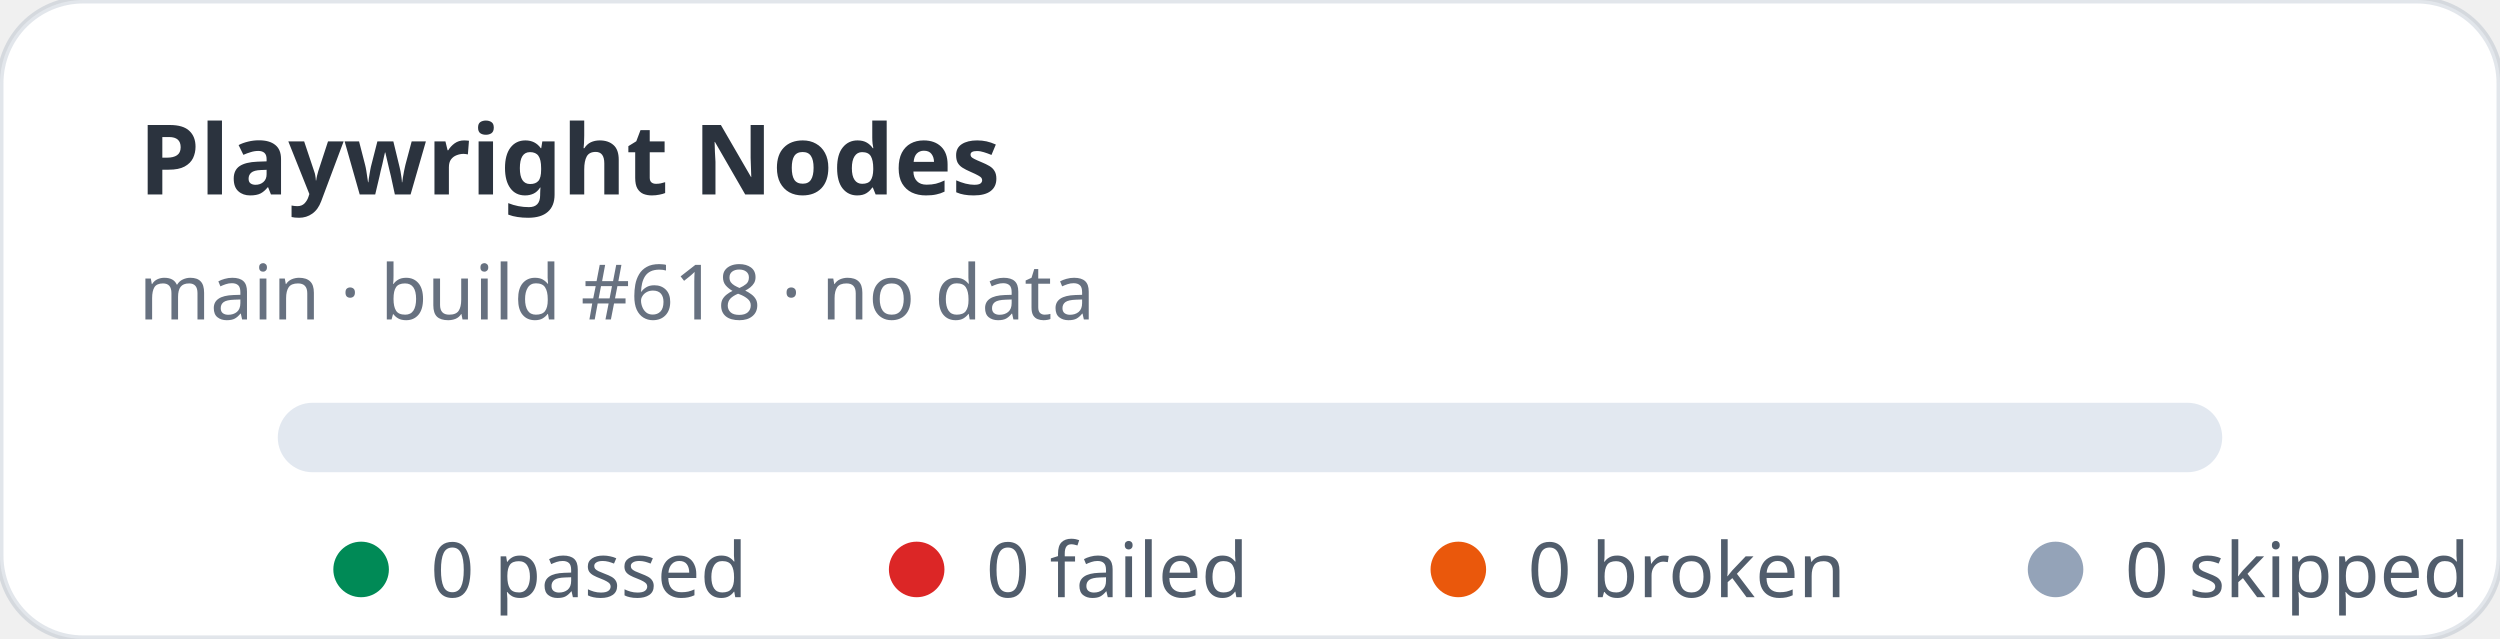
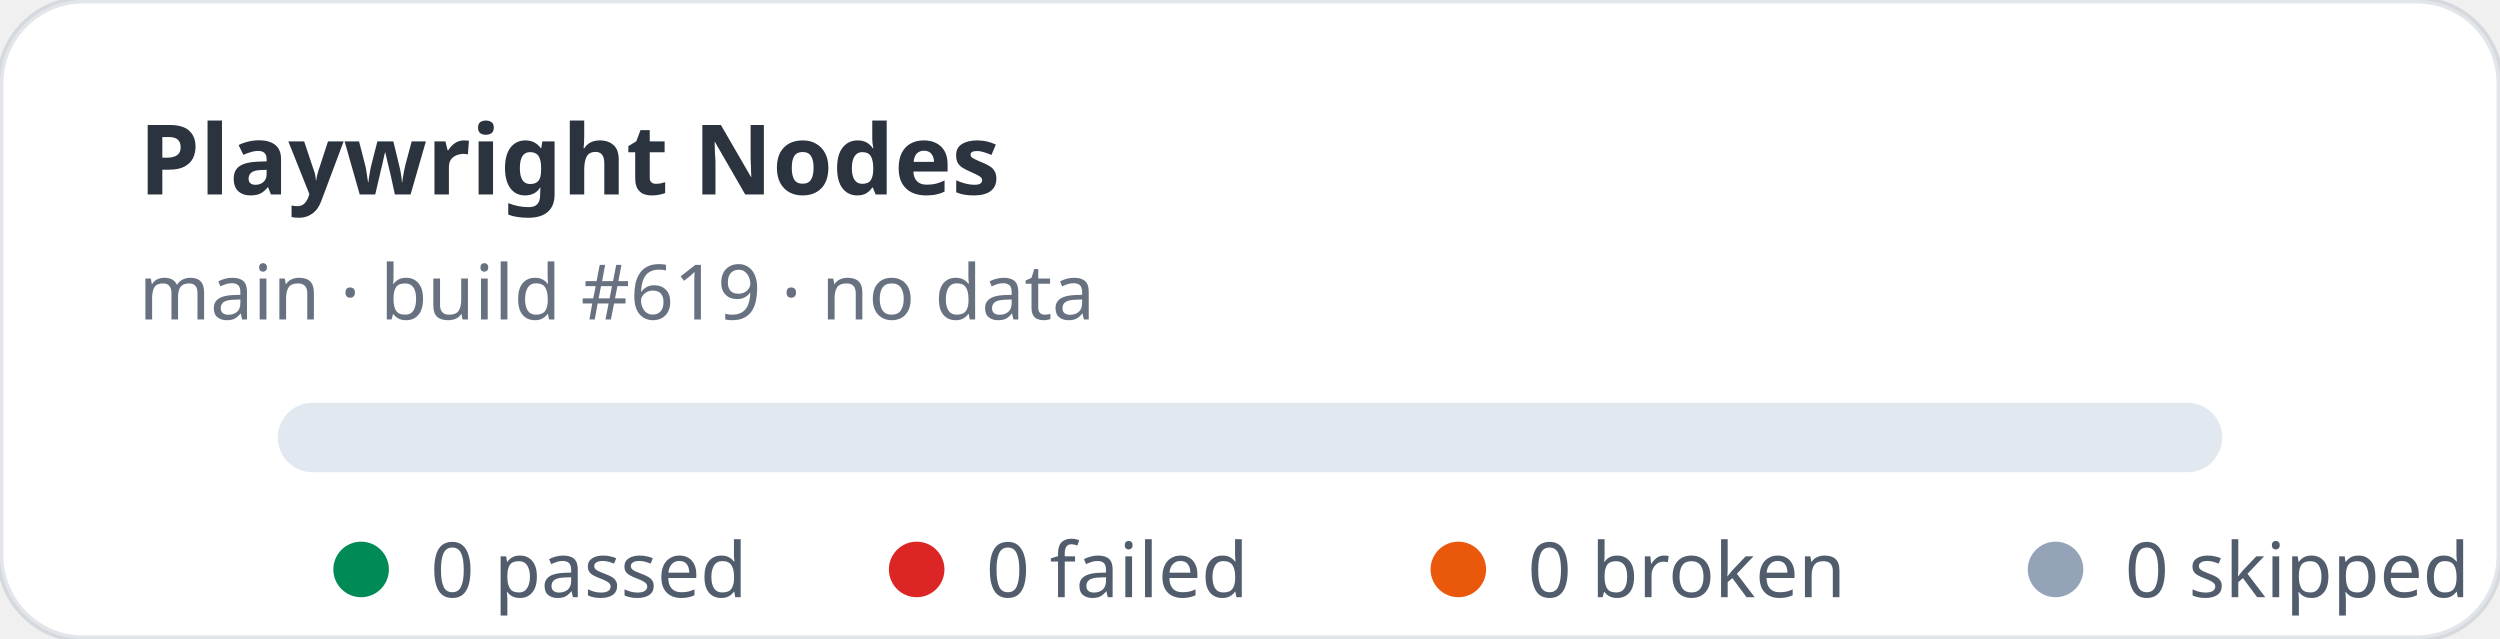
<svg xmlns="http://www.w3.org/2000/svg" width="360" height="92" viewBox="0 0 360 92" role="img" aria-label="Playwright Nodes stats: 0 passed, 0 failed">
  <rect width="360" height="92" rx="12" fill="#ffffff" stroke="rgba(11,48,86,0.12)" />
  <text x="20" y="28" fill="rgba(1,10,24,0.83)" font-family="ui-sans-serif,system-ui,sans-serif" font-size="14" font-weight="700">Playwright Nodes</text>
-   <text x="20" y="46" fill="rgba(2,19,44,0.6)" font-family="ui-sans-serif,system-ui,sans-serif" font-size="11">main · build #618 · no data</text>
+   <text x="20" y="46" fill="rgba(2,19,44,0.6)" font-family="ui-sans-serif,system-ui,sans-serif" font-size="11">main · build #619 · no data</text>
  <rect x="40" y="58" width="280" height="10" rx="5" fill="#e2e8f0" />
  <g font-family="ui-sans-serif,system-ui,sans-serif" font-size="11" fill="rgba(1,18,40,0.68)">
    <circle cx="52" cy="82" r="4" fill="#008a56" />
    <text x="62" y="86">0 passed</text>
    <circle cx="132" cy="82" r="4" fill="#dc2626" />
    <text x="142" y="86">0 failed</text>
    <circle cx="210" cy="82" r="4" fill="#ea580c" />
    <text x="220" y="86">0 broken</text>
    <circle cx="296" cy="82" r="4" fill="#94a3b8" />
    <text x="306" y="86">0 skipped</text>
  </g>
</svg>
